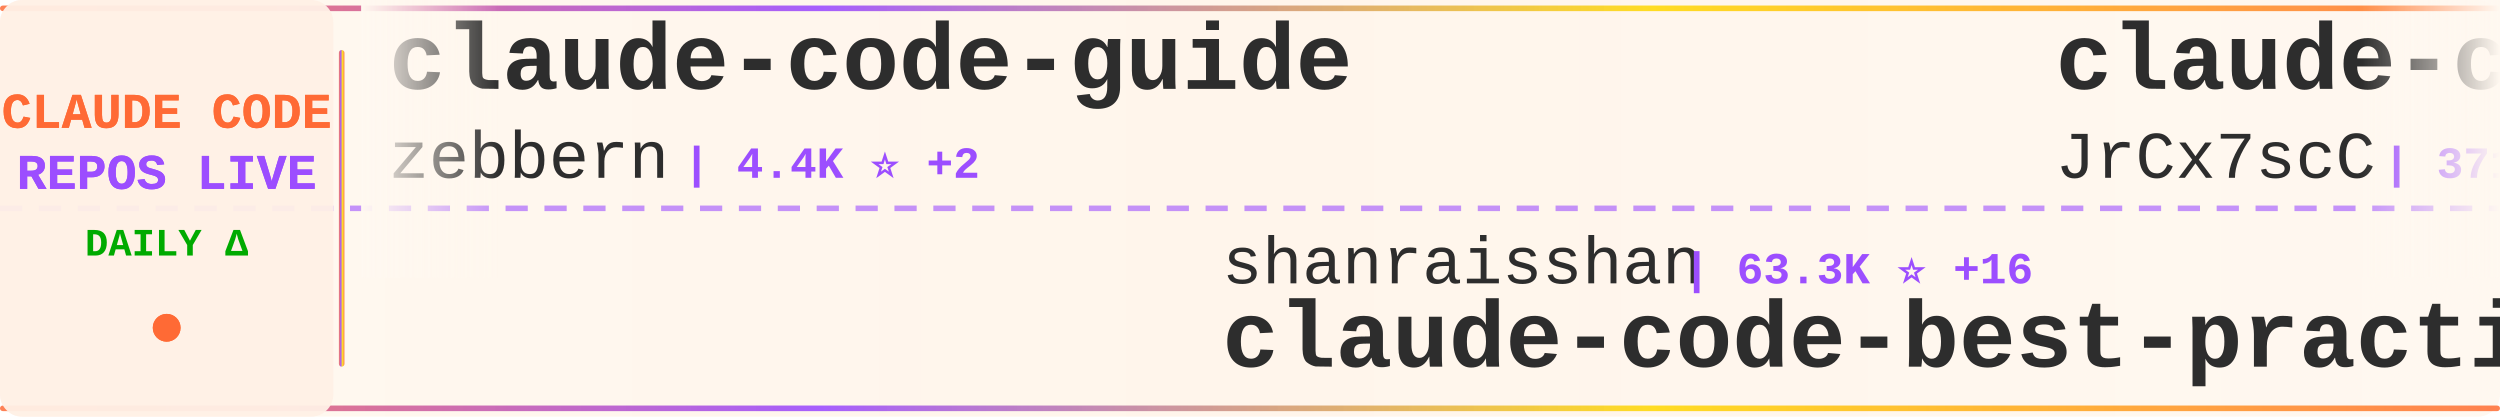
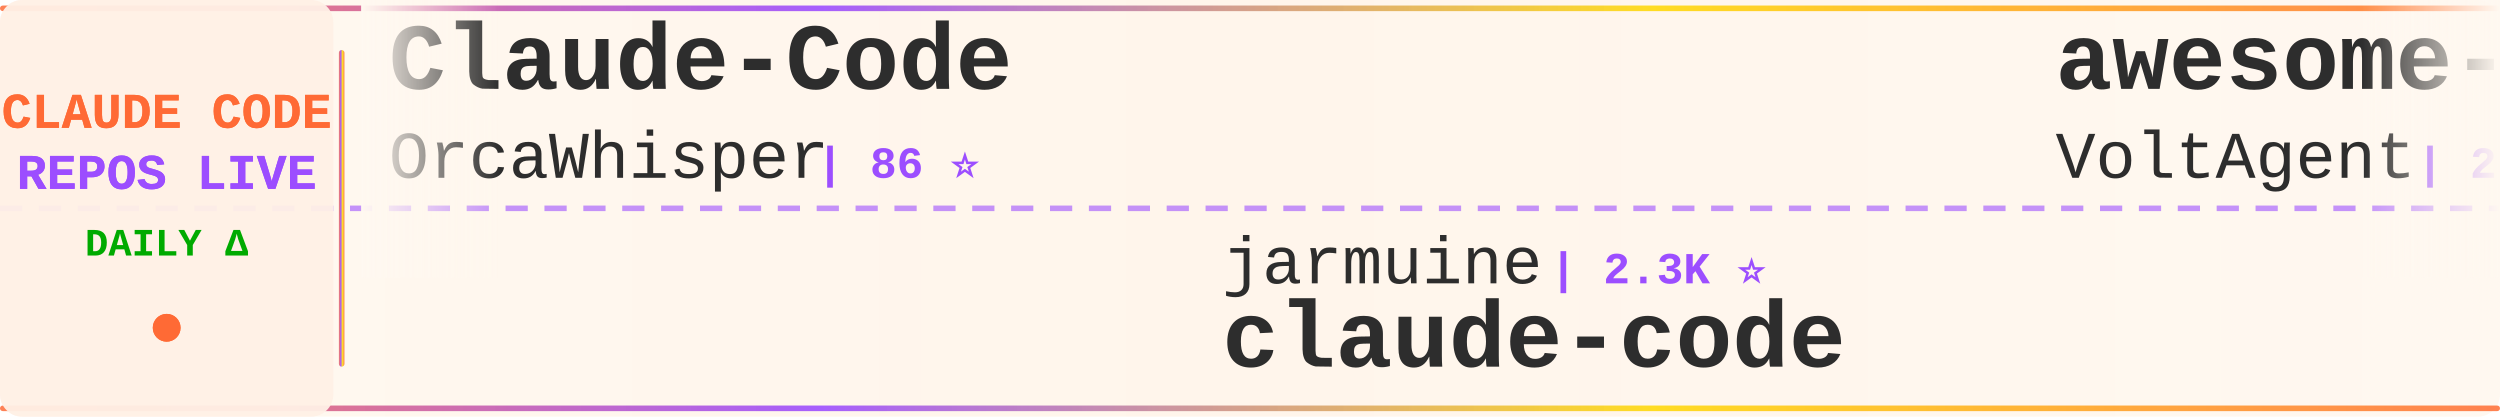
<svg xmlns="http://www.w3.org/2000/svg" width="900" height="150">
  <defs>
    <linearGradient id="tickerBg" x1="0%" y1="0%" x2="100%" y2="0%">
      <stop offset="0%" style="stop-color:#fff8f0;stop-opacity:0.98" />
      <stop offset="50%" style="stop-color:#fff5eb;stop-opacity:1" />
      <stop offset="100%" style="stop-color:#fff8f0;stop-opacity:0.98" />
    </linearGradient>
    <linearGradient id="borderGrad" x1="0%" y1="0%" x2="100%" y2="0%">
      <stop offset="0%" style="stop-color:#FF6B35;stop-opacity:0.85">
        <animate attributeName="stop-opacity" values="0.85;1;0.85" dur="2s" repeatCount="indefinite" />
      </stop>
      <stop offset="33%" style="stop-color:#9C4EFF;stop-opacity:0.9">
        <animate attributeName="stop-opacity" values="0.9;1;0.9" dur="2.2s" repeatCount="indefinite" />
      </stop>
      <stop offset="66%" style="stop-color:#FFD700;stop-opacity:0.85">
        <animate attributeName="stop-opacity" values="0.85;1;0.85" dur="1.8s" repeatCount="indefinite" />
      </stop>
      <stop offset="100%" style="stop-color:#FF6B35;stop-opacity:0.85">
        <animate attributeName="stop-opacity" values="0.85;1;0.85" dur="2s" repeatCount="indefinite" />
      </stop>
    </linearGradient>
    <filter id="textGlow">
      <feGaussianBlur stdDeviation="0.15" result="coloredBlur" />
      <feMerge>
        <feMergeNode in="coloredBlur" />
        <feMergeNode in="SourceGraphic" />
      </feMerge>
    </filter>
    <filter id="metricGlow">
      <feGaussianBlur stdDeviation="0.2" result="coloredBlur" />
      <feMerge>
        <feMergeNode in="coloredBlur" />
        <feMergeNode in="SourceGraphic" />
      </feMerge>
    </filter>
    <linearGradient id="leftFade" x1="0%" y1="0%" x2="100%" y2="0%">
      <stop offset="0%" style="stop-color:#fff8f0;stop-opacity:1" />
      <stop offset="100%" style="stop-color:#fff8f0;stop-opacity:0" />
    </linearGradient>
    <linearGradient id="rightFade" x1="0%" y1="0%" x2="100%" y2="0%">
      <stop offset="0%" style="stop-color:#fff8f0;stop-opacity:0" />
      <stop offset="100%" style="stop-color:#fff8f0;stop-opacity:1" />
    </linearGradient>
  </defs>
  <rect width="900" height="150" fill="url(#tickerBg)" rx="8" />
  <rect x="0" y="2" width="900" height="2" fill="url(#borderGrad)" rx="1" />
  <rect x="0" y="146" width="900" height="2" fill="url(#borderGrad)" rx="1" />
  <line x1="0" y1="75" x2="900" y2="75" stroke="#9C4EFF" stroke-width="2" stroke-dasharray="8 6" opacity="0.6" />
  <rect x="0" y="0" width="120" height="150" fill="#fff0e6" opacity="0.95" rx="8" />
  <text x="60" y="46" font-family="'Courier New', monospace" font-size="18" font-weight="bold" fill="#FF6B35" text-anchor="middle" filter="url(#textGlow)">
    CLAUDE CODE
  </text>
  <text x="60" y="68" font-family="'Courier New', monospace" font-size="18" font-weight="bold" fill="#9C4EFF" text-anchor="middle" filter="url(#textGlow)">
    REPOS LIVE
  </text>
  <text x="60" y="92" font-family="'Courier New', monospace" font-size="14" font-weight="bold" fill="#00aa00" text-anchor="middle">
    DAILY Δ
  </text>
  <circle cx="60" cy="118" r="5" fill="#FF6B35" filter="url(#metricGlow)">
    <animate attributeName="r" values="4;6;4" dur="1.5s" repeatCount="indefinite" />
    <animate attributeName="opacity" values="0.6;1;0.6" dur="1.5s" repeatCount="indefinite" />
  </circle>
  <rect x="122" y="18" width="2" height="114" fill="url(#borderGrad)" rx="1" />
  <clipPath id="tickerClip">
    <rect x="130" y="0" width="770" height="150" />
  </clipPath>
  <g clip-path="url(#tickerClip)">
    <g id="tickerItems">
      <animateTransform attributeName="transform" attributeType="XML" type="translate" from="0 0" to="-3000 0" dur="54s" repeatCount="indefinite" />
      <g transform="translate(0, 0)">
-         <text x="140" y="32" font-family="'Courier New', monospace" font-size="34" font-weight="bold" fill="#2d2d2d">claude-code-guide</text>
-         <text x="140" y="64" font-family="'Courier New', monospace" font-size="24" font-weight="normal" fill="#2d2d2d" opacity="1.0">zebbern</text>
-         <text x="246" y="64" font-family="'Courier New', monospace" font-size="16" font-weight="bold" fill="#9C4EFF"> | 4.4K ⭐ +2</text>
+         <text x="140" y="32" font-family="'Courier New', monospace" font-size="34" font-weight="bold" fill="#2d2d2d">Claude-Code</text>
+         <text x="140" y="64" font-family="'Courier New', monospace" font-size="24" font-weight="normal" fill="#2d2d2d" opacity="1.0">OrcaWhisper</text>
+         <text x="294" y="64" font-family="'Courier New', monospace" font-size="16" font-weight="bold" fill="#9C4EFF"> | 86 ⭐</text>
      </g>
      <g transform="translate(300, 0)">
-         <text x="140" y="102" font-family="'Courier New', monospace" font-size="24" font-weight="normal" fill="#2d2d2d" opacity="1.0">shanraisshan</text>
-         <text x="306" y="102" font-family="'Courier New', monospace" font-size="16" font-weight="bold" fill="#9C4EFF"> | 63.3K ⭐ +16</text>
-         <text x="140" y="132" font-family="'Courier New', monospace" font-size="34" font-weight="bold" fill="#2d2d2d">claude-code-best-practic...</text>
+         <text x="140" y="102" font-family="'Courier New', monospace" font-size="24" font-weight="normal" fill="#2d2d2d" opacity="1.0">jarmuine</text>
+         <text x="258" y="102" font-family="'Courier New', monospace" font-size="16" font-weight="bold" fill="#9C4EFF"> | 2.3K ⭐</text>
+         <text x="140" y="132" font-family="'Courier New', monospace" font-size="34" font-weight="bold" fill="#2d2d2d">claude-code</text>
      </g>
      <g transform="translate(600, 0)">
-         <text x="140" y="32" font-family="'Courier New', monospace" font-size="34" font-weight="bold" fill="#2d2d2d">claude-code-source</text>
-         <text x="140" y="64" font-family="'Courier New', monospace" font-size="24" font-weight="normal" fill="#2d2d2d" opacity="1.0">JrCx7scC</text>
-         <text x="258" y="64" font-family="'Courier New', monospace" font-size="16" font-weight="bold" fill="#9C4EFF"> | 371 ⭐</text>
+         <text x="140" y="32" font-family="'Courier New', monospace" font-size="34" font-weight="bold" fill="#2d2d2d">awesome-claude-code-suba...</text>
+         <text x="140" y="64" font-family="'Courier New', monospace" font-size="24" font-weight="normal" fill="#2d2d2d" opacity="1.0">VoltAgent</text>
+         <text x="270" y="64" font-family="'Courier New', monospace" font-size="16" font-weight="bold" fill="#9C4EFF"> | 23.6K ⭐ +11</text>
      </g>
      <g transform="translate(900, 0)">
-         <text x="140" y="102" font-family="'Courier New', monospace" font-size="24" font-weight="normal" fill="#2d2d2d" opacity="1.0">https-deeplearning-ai</text>
-         <text x="414" y="102" font-family="'Courier New', monospace" font-size="16" font-weight="bold" fill="#9C4EFF"> | 535 ⭐</text>
-         <text x="140" y="132" font-family="'Courier New', monospace" font-size="34" font-weight="bold" fill="#2d2d2d">sc-claude-code-files</text>
+         <text x="140" y="102" font-family="'Courier New', monospace" font-size="24" font-weight="normal" fill="#2d2d2d" opacity="1.0">ponponon</text>
+         <text x="258" y="102" font-family="'Courier New', monospace" font-size="16" font-weight="bold" fill="#9C4EFF"> | 2.3K ⭐</text>
+         <text x="140" y="132" font-family="'Courier New', monospace" font-size="34" font-weight="bold" fill="#2d2d2d">claude_code_src</text>
      </g>
      <g transform="translate(1200, 0)">
-         <text x="140" y="32" font-family="'Courier New', monospace" font-size="34" font-weight="bold" fill="#2d2d2d">claude-code</text>
-         <text x="140" y="64" font-family="'Courier New', monospace" font-size="24" font-weight="normal" fill="#2d2d2d" opacity="1.0">Onewon</text>
-         <text x="234" y="64" font-family="'Courier New', monospace" font-size="16" font-weight="bold" fill="#9C4EFF"> | 180 ⭐</text>
+         <text x="140" y="32" font-family="'Courier New', monospace" font-size="34" font-weight="bold" fill="#2d2d2d">oh-my-claudecode</text>
+         <text x="140" y="64" font-family="'Courier New', monospace" font-size="24" font-weight="normal" fill="#2d2d2d" opacity="1.0">Yeachan-Heo</text>
+         <text x="294" y="64" font-family="'Courier New', monospace" font-size="16" font-weight="bold" fill="#9C4EFF"> | 38.0K ⭐ +6</text>
      </g>
      <g transform="translate(1500, 0)">
-         <text x="140" y="102" font-family="'Courier New', monospace" font-size="24" font-weight="normal" fill="#2d2d2d" opacity="1.0">jqueryscript</text>
-         <text x="306" y="102" font-family="'Courier New', monospace" font-size="16" font-weight="bold" fill="#9C4EFF"> | 473 ⭐</text>
-         <text x="140" y="132" font-family="'Courier New', monospace" font-size="34" font-weight="bold" fill="#2d2d2d">awesome-claude-code</text>
+         <text x="140" y="102" font-family="'Courier New', monospace" font-size="24" font-weight="normal" fill="#2d2d2d" opacity="1.0">jeremylongshore</text>
+         <text x="342" y="102" font-family="'Courier New', monospace" font-size="16" font-weight="bold" fill="#9C4EFF"> | 2.5K ⭐ +1</text>
+         <text x="140" y="132" font-family="'Courier New', monospace" font-size="34" font-weight="bold" fill="#2d2d2d">claude-code-plugins-plus...</text>
      </g>
      <g transform="translate(1800, 0)">
-         <text x="140" y="32" font-family="'Courier New', monospace" font-size="34" font-weight="bold" fill="#2d2d2d">Claude-Code-Game-Studios</text>
-         <text x="140" y="64" font-family="'Courier New', monospace" font-size="24" font-weight="normal" fill="#2d2d2d" opacity="1.0">Donchitos</text>
-         <text x="270" y="64" font-family="'Courier New', monospace" font-size="16" font-weight="bold" fill="#9C4EFF"> | 23.3K ⭐ +1</text>
+         <text x="140" y="32" font-family="'Courier New', monospace" font-size="34" font-weight="bold" fill="#2d2d2d">claude-code-from-scratch</text>
+         <text x="140" y="64" font-family="'Courier New', monospace" font-size="24" font-weight="normal" fill="#2d2d2d" opacity="1.0">Windy3f3f3f3f</text>
+         <text x="318" y="64" font-family="'Courier New', monospace" font-size="16" font-weight="bold" fill="#9C4EFF"> | 2.4K ⭐ +4</text>
      </g>
      <g transform="translate(2100, 0)">
-         <text x="140" y="102" font-family="'Courier New', monospace" font-size="24" font-weight="normal" fill="#2d2d2d" opacity="1.0">Piebald-AI</text>
-         <text x="282" y="102" font-family="'Courier New', monospace" font-size="16" font-weight="bold" fill="#9C4EFF"> | 12.0K ⭐ +4</text>
-         <text x="140" y="132" font-family="'Courier New', monospace" font-size="34" font-weight="bold" fill="#2d2d2d">claude-code-system-promp...</text>
+         <text x="140" y="102" font-family="'Courier New', monospace" font-size="24" font-weight="normal" fill="#2d2d2d" opacity="1.0">anthropics</text>
+         <text x="282" y="102" font-family="'Courier New', monospace" font-size="16" font-weight="bold" fill="#9C4EFF"> | 138.8K ⭐ +45</text>
+         <text x="140" y="132" font-family="'Courier New', monospace" font-size="34" font-weight="bold" fill="#2d2d2d">claude-code</text>
      </g>
      <g transform="translate(2400, 0)">
-         <text x="140" y="32" font-family="'Courier New', monospace" font-size="34" font-weight="bold" fill="#2d2d2d">learn-claude-code</text>
-         <text x="140" y="64" font-family="'Courier New', monospace" font-size="24" font-weight="normal" fill="#2d2d2d" opacity="1.0">shareAI-lab</text>
-         <text x="294" y="64" font-family="'Courier New', monospace" font-size="16" font-weight="bold" fill="#9C4EFF"> | 72.0K ⭐ +10</text>
+         <text x="140" y="32" font-family="'Courier New', monospace" font-size="34" font-weight="bold" fill="#2d2d2d">claude-code-spec-workflo...</text>
+         <text x="140" y="64" font-family="'Courier New', monospace" font-size="24" font-weight="normal" fill="#2d2d2d" opacity="1.0">Pimzino</text>
+         <text x="246" y="64" font-family="'Courier New', monospace" font-size="16" font-weight="bold" fill="#9C4EFF"> | 3.8K ⭐ +1</text>
      </g>
      <g transform="translate(2700, 0)">
-         <text x="140" y="102" font-family="'Courier New', monospace" font-size="24" font-weight="normal" fill="#2d2d2d" opacity="1.0">disler</text>
-         <text x="234" y="102" font-family="'Courier New', monospace" font-size="16" font-weight="bold" fill="#9C4EFF"> | 1.5K ⭐</text>
-         <text x="140" y="132" font-family="'Courier New', monospace" font-size="34" font-weight="bold" fill="#2d2d2d">pi-vs-claude-code</text>
+         <text x="140" y="102" font-family="'Courier New', monospace" font-size="24" font-weight="normal" fill="#2d2d2d" opacity="1.0">lowcortisolprogrammer</text>
+         <text x="414" y="102" font-family="'Courier New', monospace" font-size="16" font-weight="bold" fill="#9C4EFF"> | 171 ⭐</text>
+         <text x="140" y="132" font-family="'Courier New', monospace" font-size="34" font-weight="bold" fill="#2d2d2d">claude-code</text>
      </g>
      <g transform="translate(3000, 0)">
-         <text x="140" y="32" font-family="'Courier New', monospace" font-size="34" font-weight="bold" fill="#2d2d2d">claude-code-guide</text>
-         <text x="140" y="64" font-family="'Courier New', monospace" font-size="24" font-weight="normal" fill="#2d2d2d" opacity="1.0">zebbern</text>
-         <text x="246" y="64" font-family="'Courier New', monospace" font-size="16" font-weight="bold" fill="#9C4EFF"> | 4.4K ⭐ +2</text>
+         <text x="140" y="32" font-family="'Courier New', monospace" font-size="34" font-weight="bold" fill="#2d2d2d">Claude-Code</text>
+         <text x="140" y="64" font-family="'Courier New', monospace" font-size="24" font-weight="normal" fill="#2d2d2d" opacity="1.0">OrcaWhisper</text>
+         <text x="294" y="64" font-family="'Courier New', monospace" font-size="16" font-weight="bold" fill="#9C4EFF"> | 86 ⭐</text>
      </g>
      <g transform="translate(3300, 0)">
-         <text x="140" y="102" font-family="'Courier New', monospace" font-size="24" font-weight="normal" fill="#2d2d2d" opacity="1.0">shanraisshan</text>
-         <text x="306" y="102" font-family="'Courier New', monospace" font-size="16" font-weight="bold" fill="#9C4EFF"> | 63.3K ⭐ +16</text>
-         <text x="140" y="132" font-family="'Courier New', monospace" font-size="34" font-weight="bold" fill="#2d2d2d">claude-code-best-practic...</text>
+         <text x="140" y="102" font-family="'Courier New', monospace" font-size="24" font-weight="normal" fill="#2d2d2d" opacity="1.0">jarmuine</text>
+         <text x="258" y="102" font-family="'Courier New', monospace" font-size="16" font-weight="bold" fill="#9C4EFF"> | 2.3K ⭐</text>
+         <text x="140" y="132" font-family="'Courier New', monospace" font-size="34" font-weight="bold" fill="#2d2d2d">claude-code</text>
      </g>
      <g transform="translate(3600, 0)">
-         <text x="140" y="32" font-family="'Courier New', monospace" font-size="34" font-weight="bold" fill="#2d2d2d">claude-code-source</text>
-         <text x="140" y="64" font-family="'Courier New', monospace" font-size="24" font-weight="normal" fill="#2d2d2d" opacity="1.0">JrCx7scC</text>
-         <text x="258" y="64" font-family="'Courier New', monospace" font-size="16" font-weight="bold" fill="#9C4EFF"> | 371 ⭐</text>
+         <text x="140" y="32" font-family="'Courier New', monospace" font-size="34" font-weight="bold" fill="#2d2d2d">awesome-claude-code-suba...</text>
+         <text x="140" y="64" font-family="'Courier New', monospace" font-size="24" font-weight="normal" fill="#2d2d2d" opacity="1.0">VoltAgent</text>
+         <text x="270" y="64" font-family="'Courier New', monospace" font-size="16" font-weight="bold" fill="#9C4EFF"> | 23.6K ⭐ +11</text>
      </g>
      <g transform="translate(3900, 0)">
-         <text x="140" y="102" font-family="'Courier New', monospace" font-size="24" font-weight="normal" fill="#2d2d2d" opacity="1.0">https-deeplearning-ai</text>
-         <text x="414" y="102" font-family="'Courier New', monospace" font-size="16" font-weight="bold" fill="#9C4EFF"> | 535 ⭐</text>
-         <text x="140" y="132" font-family="'Courier New', monospace" font-size="34" font-weight="bold" fill="#2d2d2d">sc-claude-code-files</text>
+         <text x="140" y="102" font-family="'Courier New', monospace" font-size="24" font-weight="normal" fill="#2d2d2d" opacity="1.0">ponponon</text>
+         <text x="258" y="102" font-family="'Courier New', monospace" font-size="16" font-weight="bold" fill="#9C4EFF"> | 2.3K ⭐</text>
+         <text x="140" y="132" font-family="'Courier New', monospace" font-size="34" font-weight="bold" fill="#2d2d2d">claude_code_src</text>
      </g>
    </g>
  </g>
  <rect x="130" y="0" width="50" height="100" fill="url(#leftFade)" />
  <rect x="850" y="0" width="50" height="100" fill="url(#rightFade)" />
</svg>
